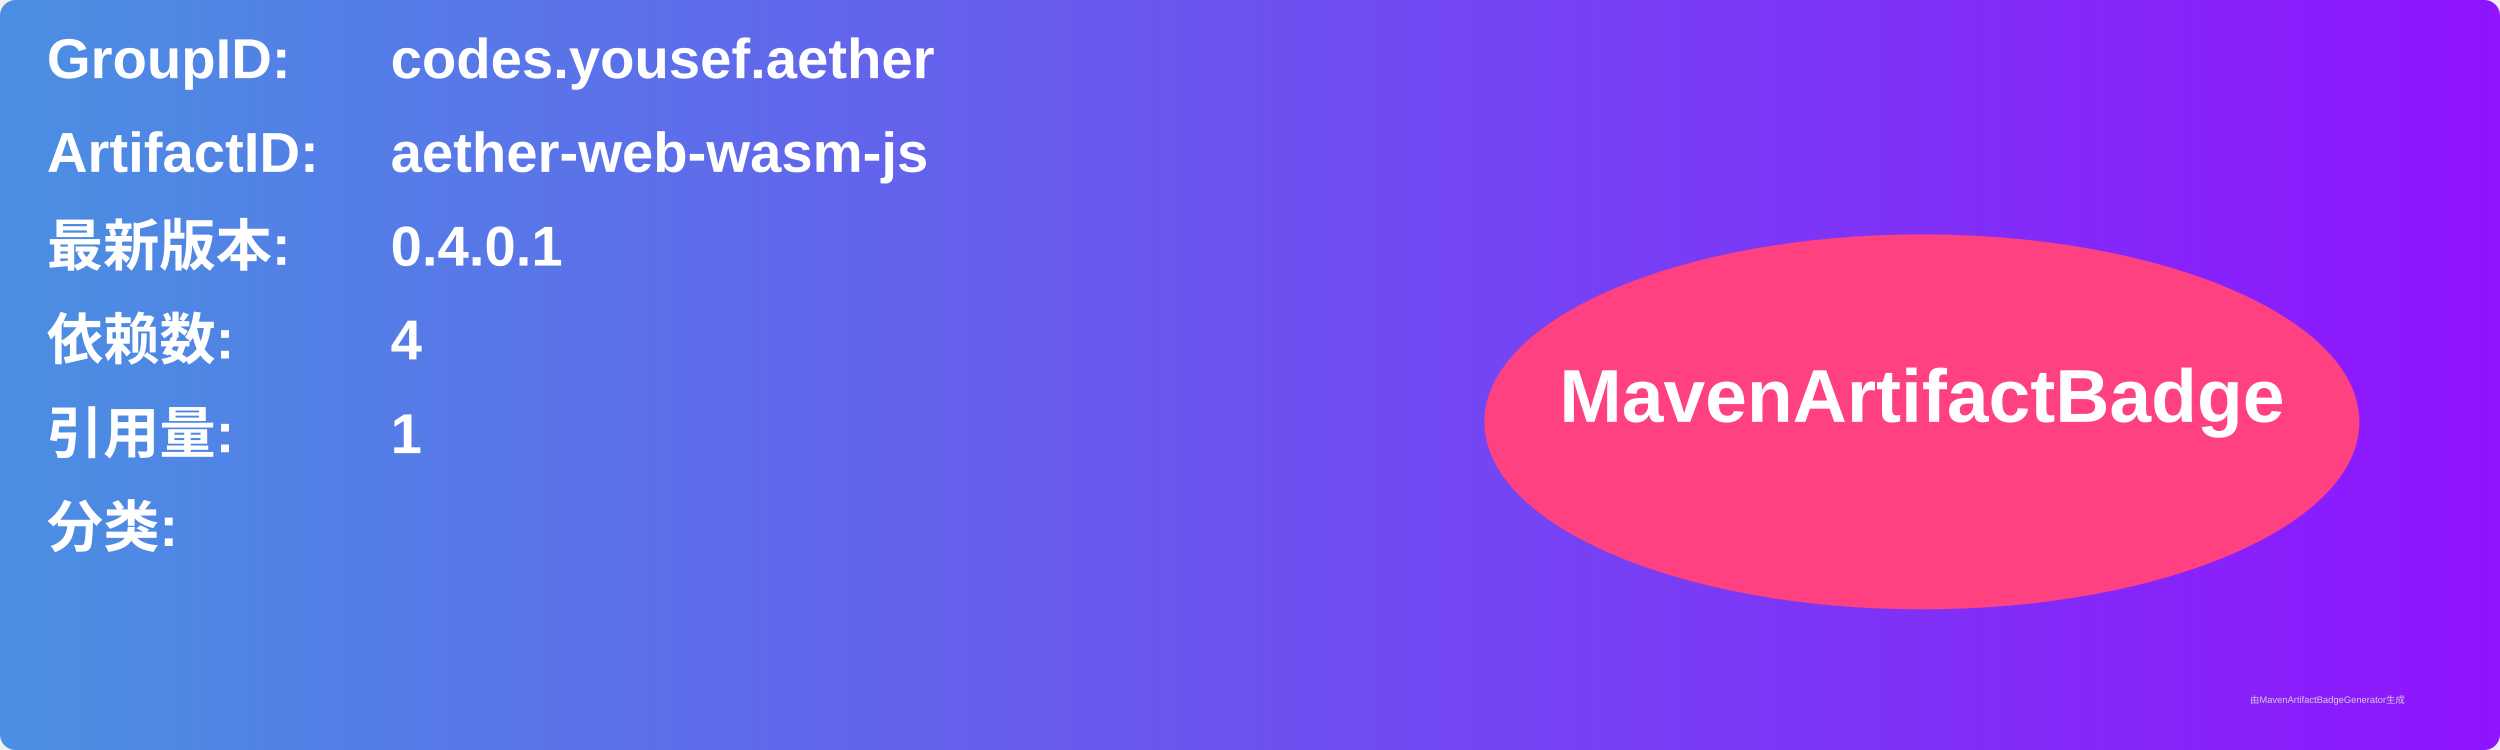
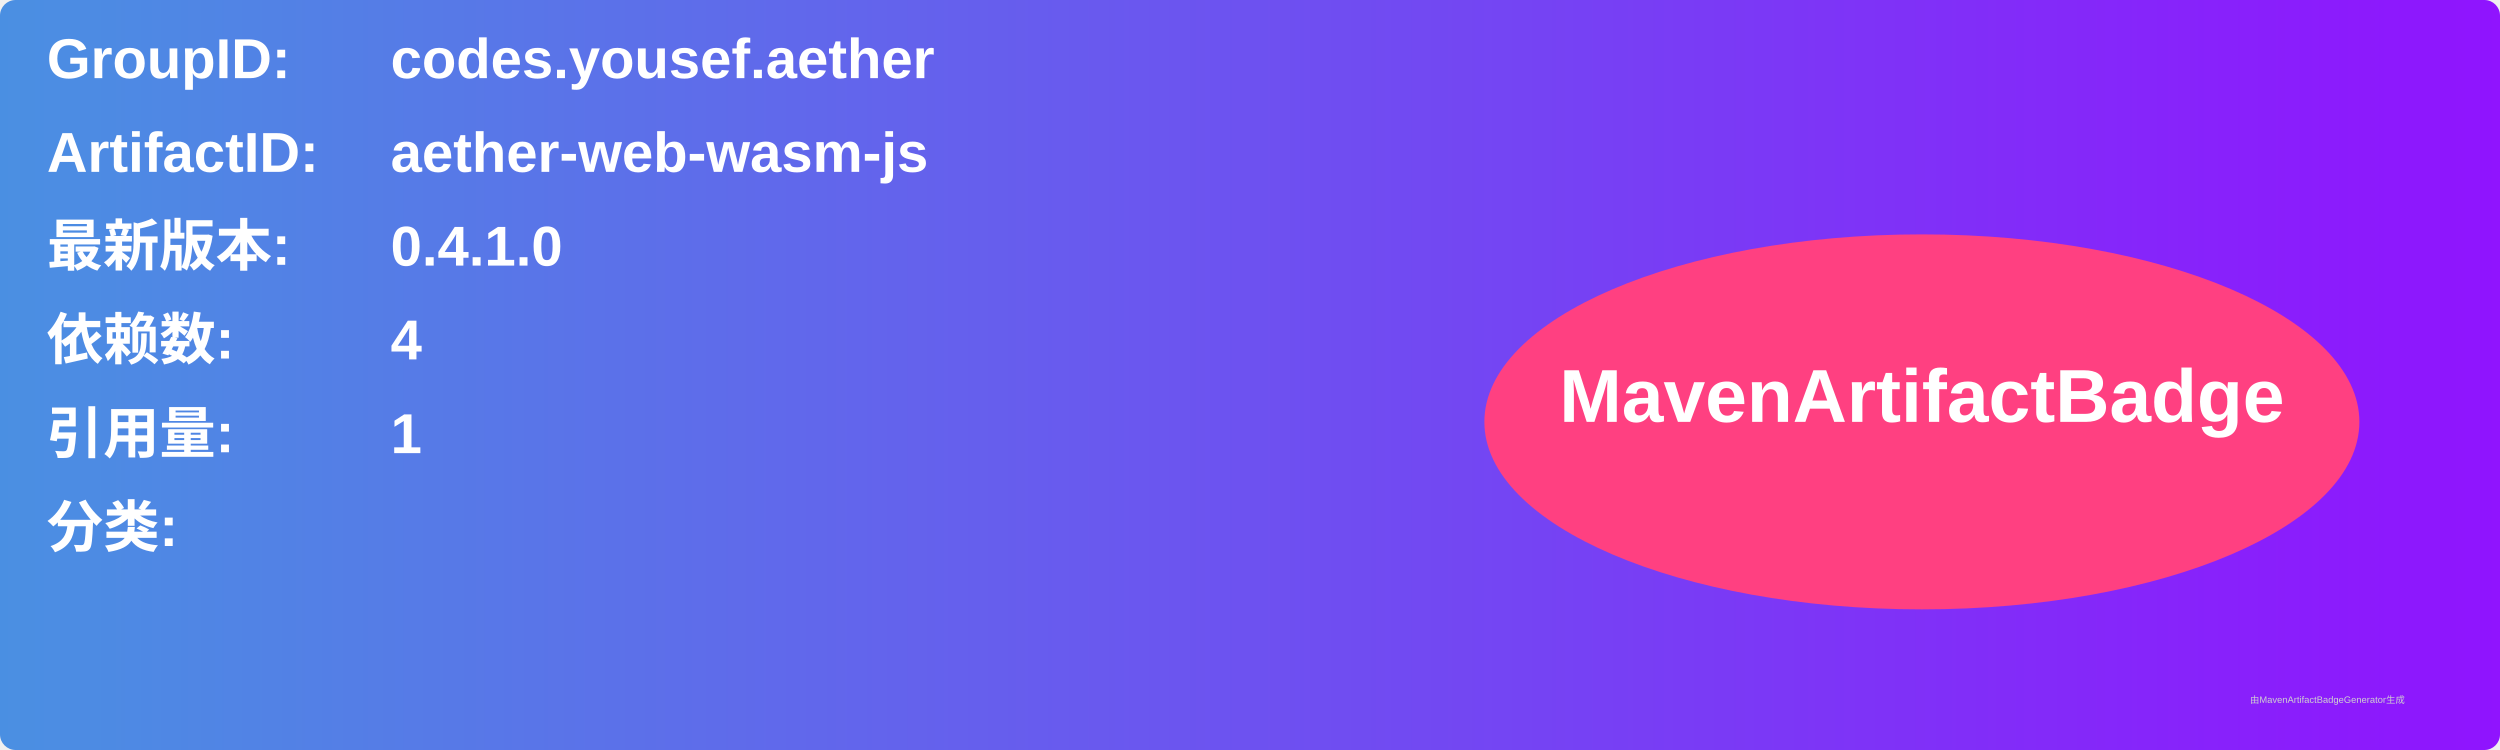
<svg xmlns="http://www.w3.org/2000/svg" width="800" height="240" viewBox="0 0 800 240">
  <linearGradient id="grad" x1="0%" y1="0%" x2="100%" y2="0%">
    <stop offset="0%" stop-color="#4a90e2" />
    <stop offset="100%" stop-color="#9013fe" />
  </linearGradient>
  <rect width="100%" height="100%" rx="5" ry="5" fill="url(#grad)" />
  <g transform="translate(15, 15)">
    <text x="0" y="10" font-family="Arial" font-size="18" fill="white" font-weight="bold" width="260">GroupID:</text>
    <text x="110" y="10" font-family="Arial" font-size="18" fill="white" font-weight="bold" width="460">codes.yousef.aether</text>
    <text x="0" y="40" font-family="Arial" font-size="18" fill="white" font-weight="bold" width="260">ArtifactID:</text>
    <text x="110" y="40" font-family="Arial" font-size="18" fill="white" font-weight="bold" width="460">aether-web-wasm-js</text>
    <text x="0" y="70" font-family="Arial" font-size="18" fill="white" font-weight="bold">最新版本:</text>
    <text x="110" y="70" font-family="Arial" font-size="18" fill="white" font-weight="bold">
-       <tspan font-weight="bold">0.4.0.1</tspan>
+       <tspan font-weight="bold">0.4.1.0</tspan>
    </text>
    <text x="0" y="100" font-family="Arial" font-size="18" fill="white" font-weight="bold">依赖数: </text>
    <text x="110" y="100" font-family="Arial" font-size="18" fill="white">
      <tspan font-weight="bold">4</tspan>
    </text>
    <text x="0" y="130" font-family="Arial" font-size="18" fill="white" font-weight="bold">引用量: </text>
    <text x="110" y="130" font-family="Arial" font-size="18" fill="white">
      <tspan font-weight="bold">1</tspan>
    </text>
    <text x="0" y="160" font-family="Arial" font-size="18" fill="white" font-weight="bold">分类:</text>
    <text x="10" y="190" font-family="Arial" font-size="10" fill="white">
      <tspan font-weight="bold" />
    </text>
    <ellipse cx="600" cy="120" rx="140" ry="60" fill="#ff4081" />
    <text x="600" y="120" text-anchor="middle" font-family="Arial" font-size="24" fill="white" font-weight="bold">MavenArtifactBadge</text>
  </g>
  <text x="720" y="225" font-family="Arial" font-size="3" fill="#d0d0d0">由MavenArtifactBadgeGenerator生成</text>
</svg>
